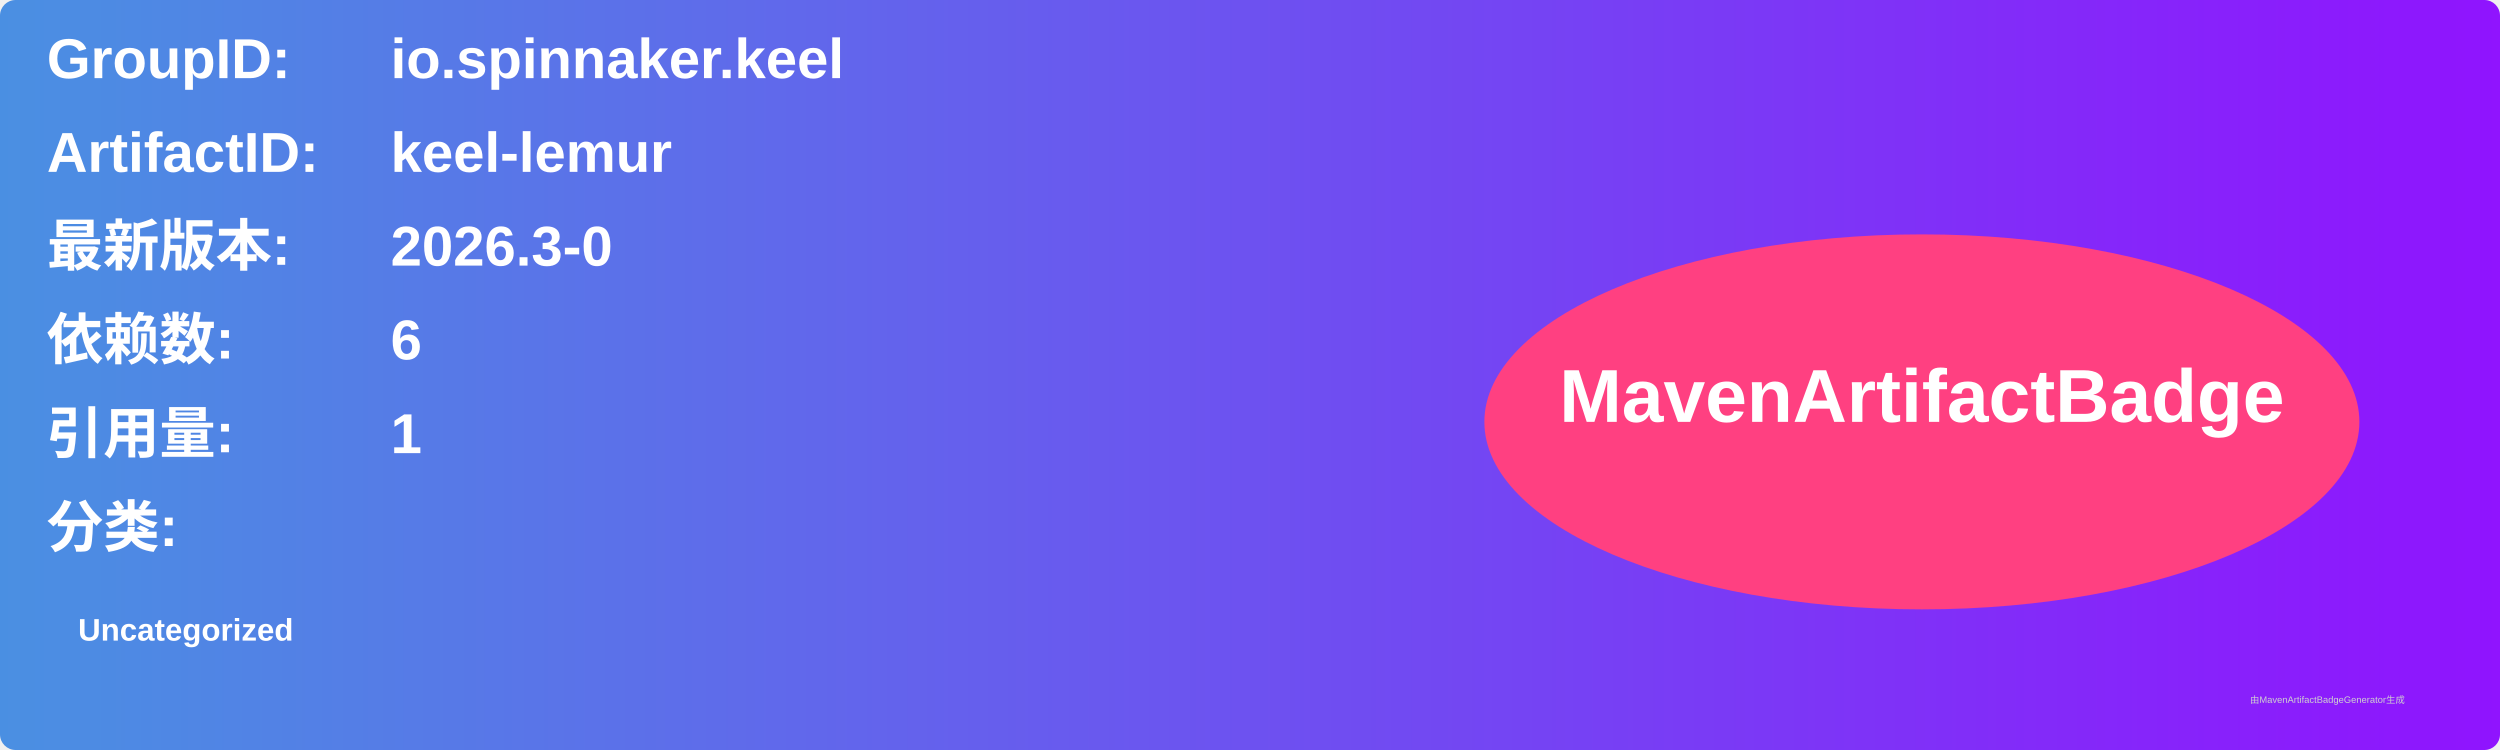
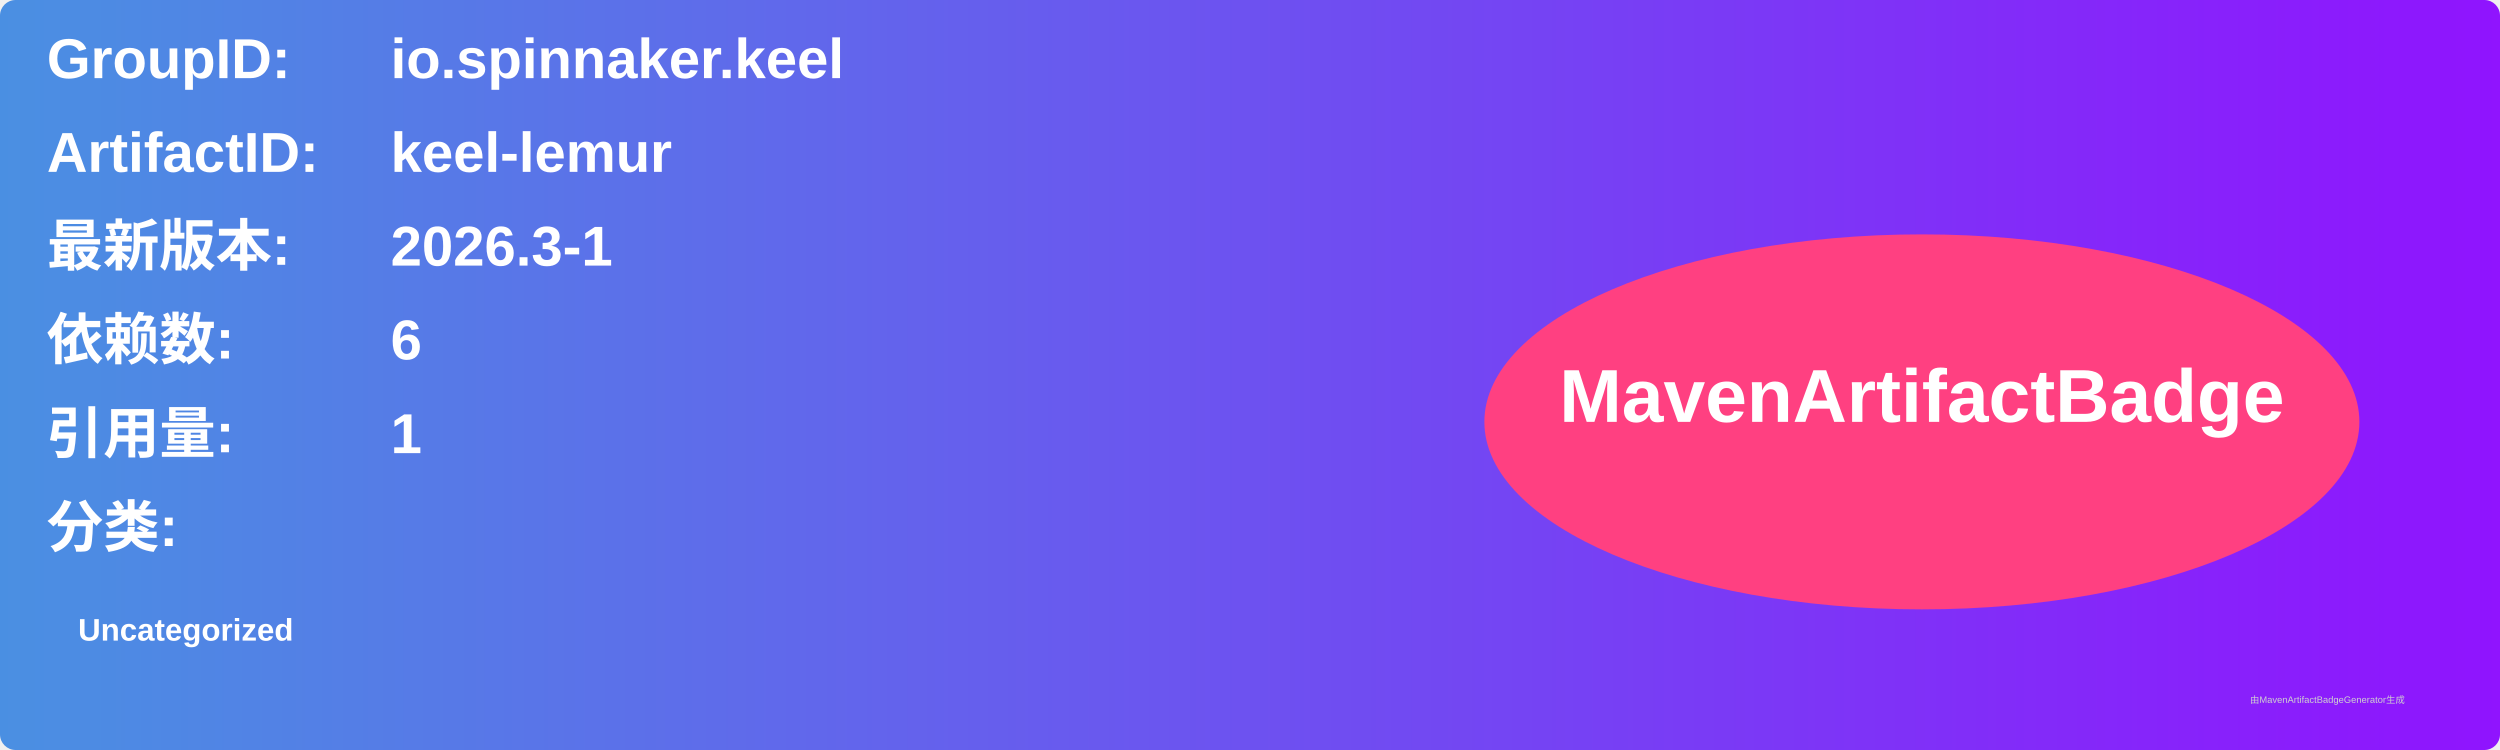
<svg xmlns="http://www.w3.org/2000/svg" width="800" height="240" viewBox="0 0 800 240">
  <linearGradient id="grad" x1="0%" y1="0%" x2="100%" y2="0%">
    <stop offset="0%" stop-color="#4a90e2" />
    <stop offset="100%" stop-color="#9013fe" />
  </linearGradient>
  <rect width="100%" height="100%" rx="5" ry="5" fill="url(#grad)" />
  <g transform="translate(15, 15)">
    <text x="0" y="10" font-family="Arial" font-size="18" fill="white" font-weight="bold" width="260">GroupID:</text>
    <text x="110" y="10" font-family="Arial" font-size="18" fill="white" font-weight="bold" width="460">io.spinnaker.keel</text>
    <text x="0" y="40" font-family="Arial" font-size="18" fill="white" font-weight="bold" width="260">ArtifactID:</text>
    <text x="110" y="40" font-family="Arial" font-size="18" fill="white" font-weight="bold" width="460">keel-lemur</text>
    <text x="0" y="70" font-family="Arial" font-size="18" fill="white" font-weight="bold">最新版本:</text>
    <text x="110" y="70" font-family="Arial" font-size="18" fill="white" font-weight="bold">
-       <tspan font-weight="bold">2026.3-0</tspan>
+       <tspan font-weight="bold">2026.3-1</tspan>
    </text>
    <text x="0" y="100" font-family="Arial" font-size="18" fill="white" font-weight="bold">依赖数: </text>
    <text x="110" y="100" font-family="Arial" font-size="18" fill="white">
      <tspan font-weight="bold">6</tspan>
    </text>
    <text x="0" y="130" font-family="Arial" font-size="18" fill="white" font-weight="bold">引用量: </text>
    <text x="110" y="130" font-family="Arial" font-size="18" fill="white">
      <tspan font-weight="bold">1</tspan>
    </text>
    <text x="0" y="160" font-family="Arial" font-size="18" fill="white" font-weight="bold">分类:</text>
    <text x="10" y="190" font-family="Arial" font-size="10" fill="white">
      <tspan font-weight="bold">Uncategorized</tspan>
    </text>
    <ellipse cx="600" cy="120" rx="140" ry="60" fill="#ff4081" />
    <text x="600" y="120" text-anchor="middle" font-family="Arial" font-size="24" fill="white" font-weight="bold">MavenArtifactBadge</text>
  </g>
  <text x="720" y="225" font-family="Arial" font-size="3" fill="#d0d0d0">由MavenArtifactBadgeGenerator生成</text>
</svg>
